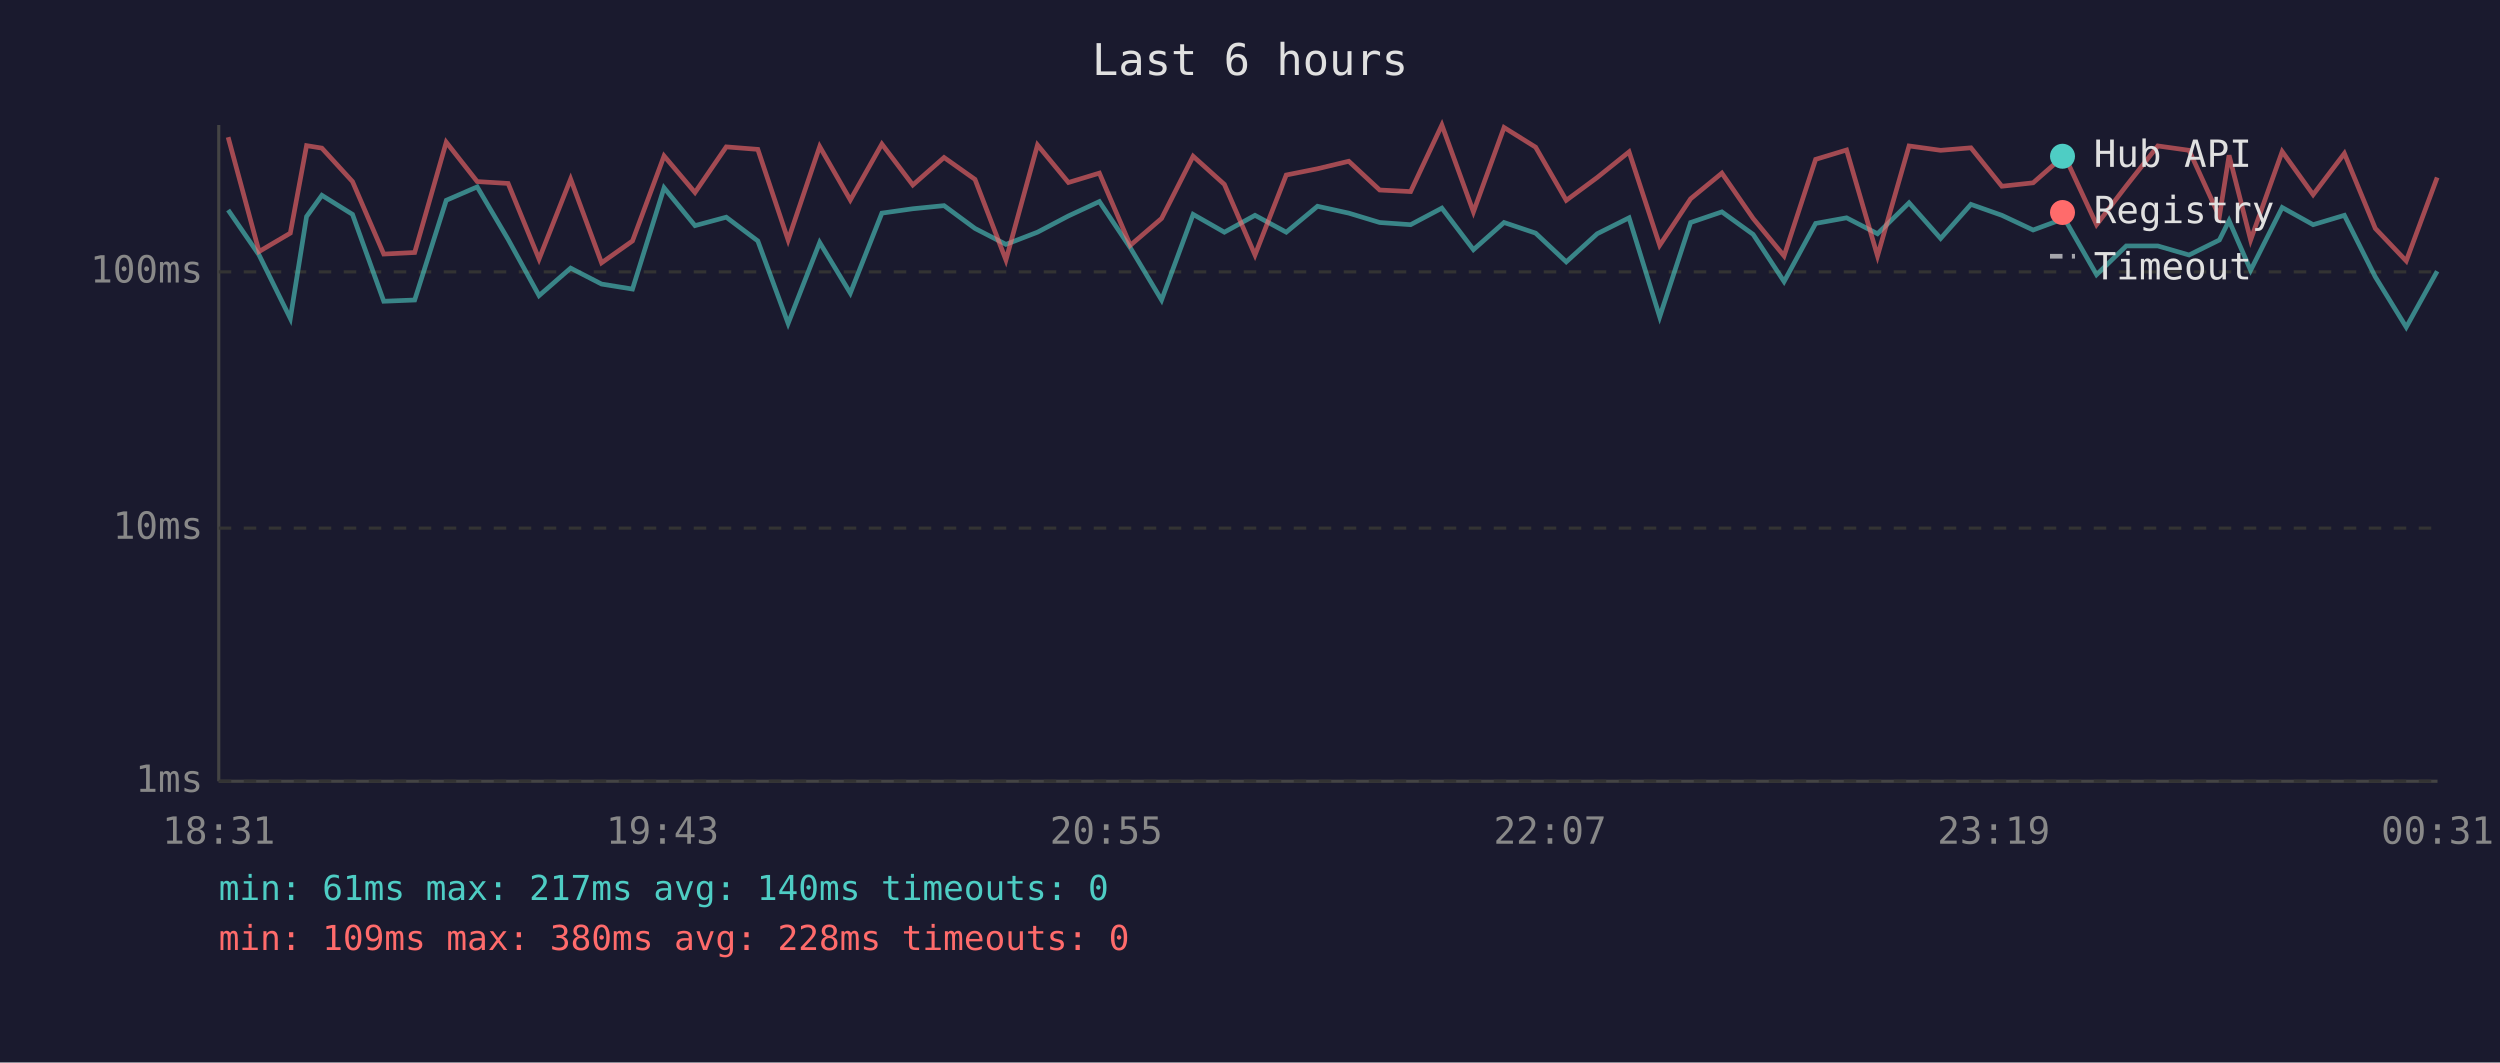
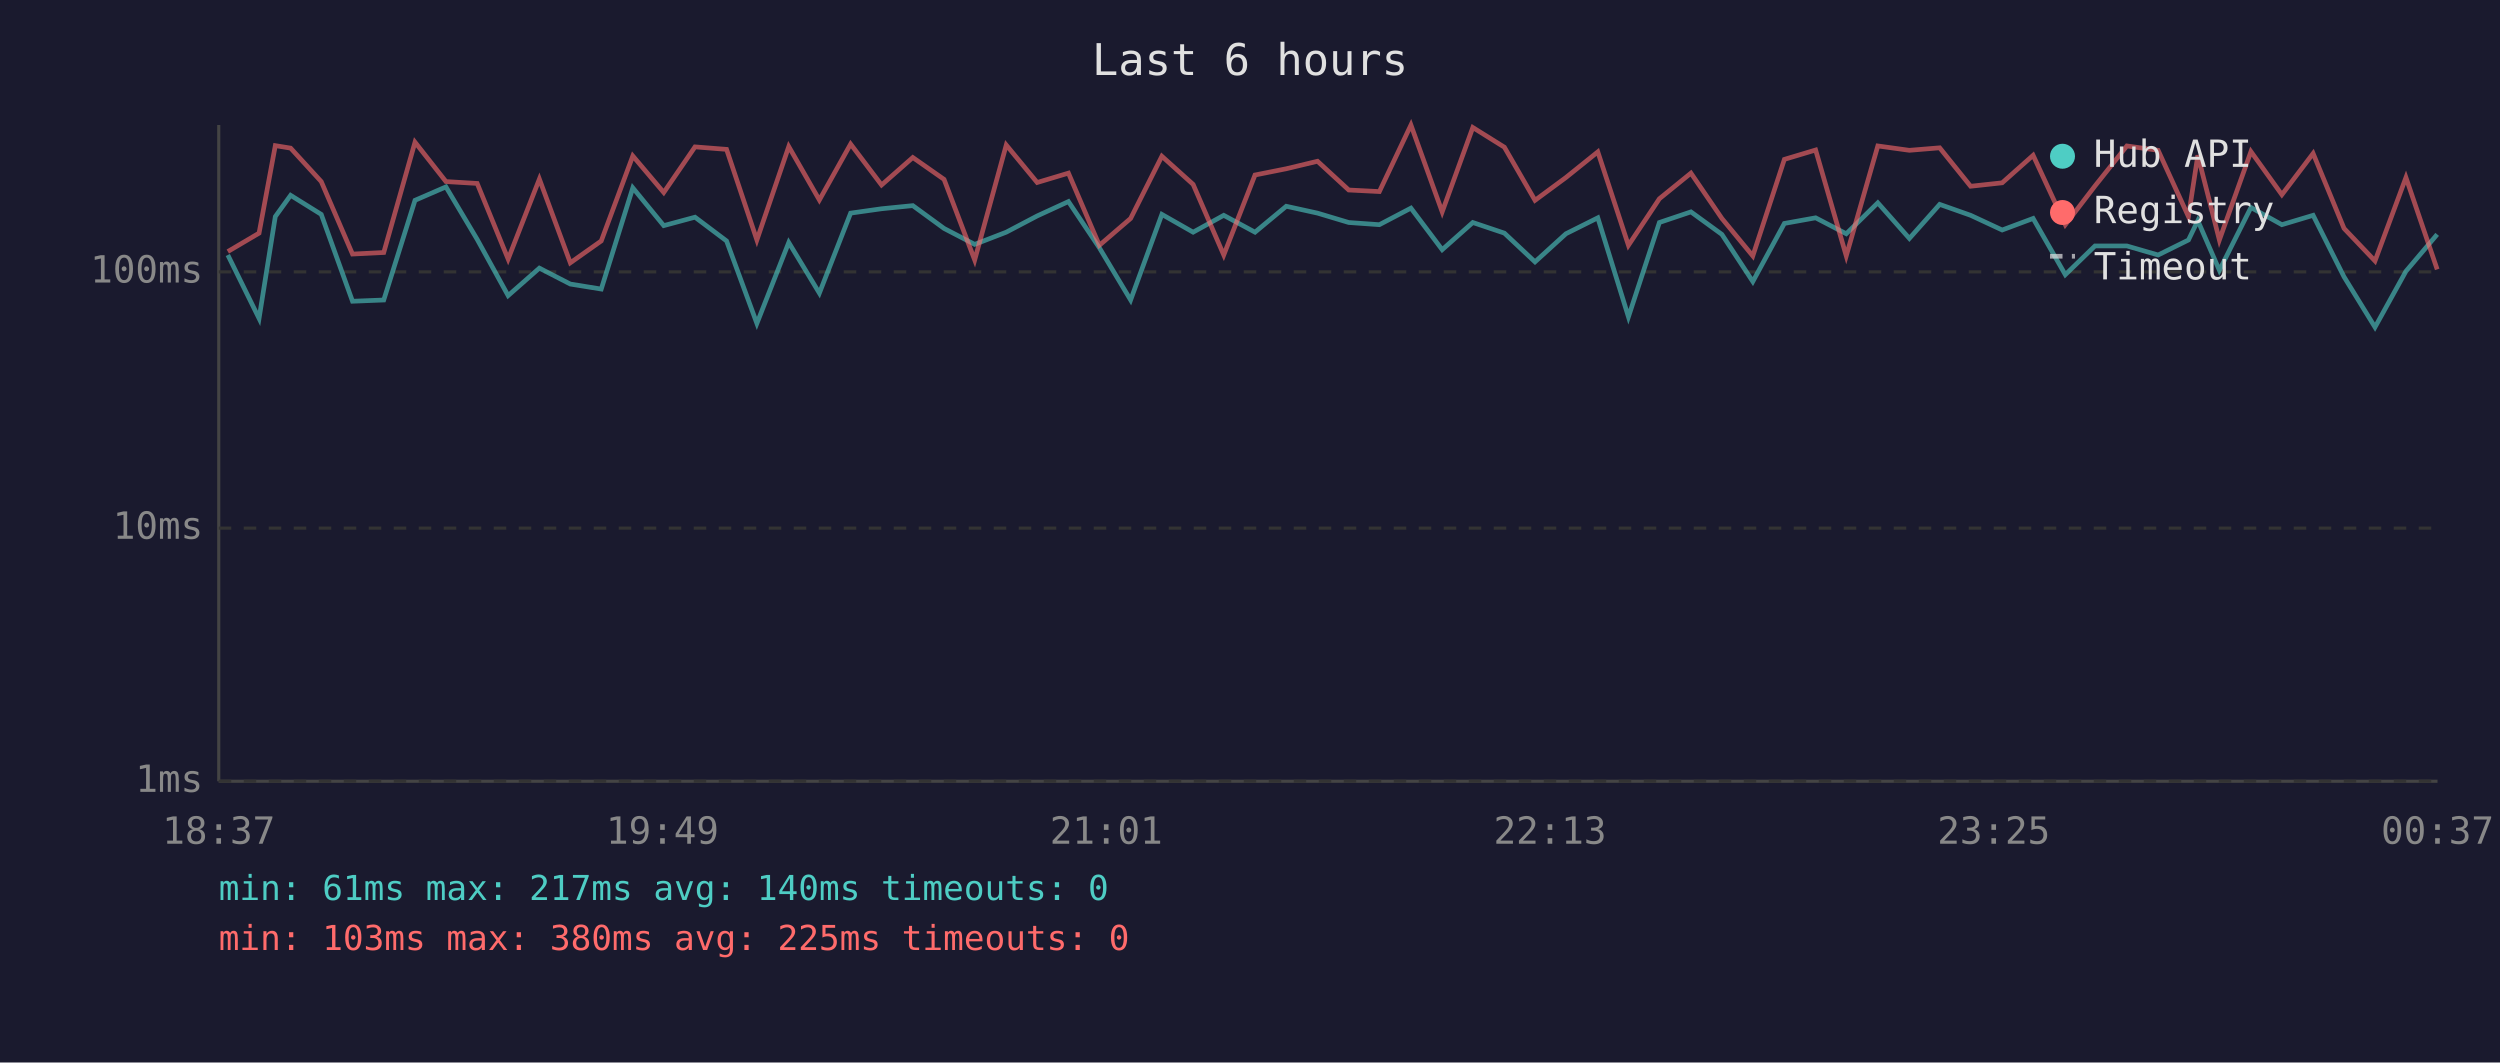
<svg xmlns="http://www.w3.org/2000/svg" viewBox="0 0 800 340" font-family="monospace" font-size="12">
  <rect width="800" height="340" fill="#1a1a2e" />
  <text x="400" y="24" fill="#e0e0e0" font-size="14" text-anchor="middle">Last 6 hours</text>
  <line x1="70" y1="40" x2="70" y2="250" stroke="#444" stroke-width="1" />
  <line x1="70" y1="250" x2="780" y2="250" stroke="#444" stroke-width="1" />
  <line x1="70" y1="250" x2="780" y2="250" stroke="#333" stroke-width="1" stroke-dasharray="4" />
  <text x="65" y="250" fill="#888" text-anchor="end" dominant-baseline="middle">1ms</text>
  <line x1="70" y1="169" x2="780" y2="169" stroke="#333" stroke-width="1" stroke-dasharray="4" />
  <text x="65" y="169" fill="#888" text-anchor="end" dominant-baseline="middle">10ms</text>
  <line x1="70" y1="87" x2="780" y2="87" stroke="#333" stroke-width="1" stroke-dasharray="4" />
  <text x="65" y="87" fill="#888" text-anchor="end" dominant-baseline="middle">100ms</text>
-   <text x="70" y="270" fill="#888" text-anchor="middle">18:31</text>
-   <text x="212" y="270" fill="#888" text-anchor="middle">19:43</text>
-   <text x="354" y="270" fill="#888" text-anchor="middle">20:55</text>
-   <text x="496" y="270" fill="#888" text-anchor="middle">22:07</text>
-   <text x="638" y="270" fill="#888" text-anchor="middle">23:19</text>
-   <text x="780" y="270" fill="#888" text-anchor="middle">00:31</text>
-   <polyline points="73.0,67.2 82.9,81.6 92.9,101.9 98.1,69.3 103.0,62.5 112.8,68.6 122.8,96.4 132.7,96.0 142.8,64.1 152.7,59.8 162.6,76.6 172.5,94.6 182.6,85.8 192.5,90.9 202.4,92.5 212.5,60.1 222.4,72.2 232.4,69.5 242.5,77.1 252.2,103.5 262.3,77.6 272.1,93.8 282.2,68.2 292.1,66.8 302.1,65.8 312.0,73.1 321.9,78.2 332.0,74.3 341.9,69.1 351.8,64.5 361.7,79.3 371.7,96.0 381.8,68.6 391.8,74.3 401.6,68.9 411.6,74.3 421.6,66.0 431.6,68.2 441.5,71.2 451.4,71.9 461.4,66.6 471.5,79.9 481.3,71.2 491.4,74.6 501.2,83.8 511.1,74.8 521.3,69.7 531.1,101.4 541.0,71.2 551.0,67.8 561.0,75.0 570.9,90.1 581.0,71.5 590.9,69.7 600.8,74.8 610.9,64.9 621.0,76.3 630.7,65.4 640.6,68.9 650.6,73.6 660.6,69.9 670.9,87.9 680.4,78.7 690.5,78.7 700.5,81.6 710.2,76.8 713.3,70.6 720.2,86.5 730.3,66.4 740.2,71.9 750.2,68.9 760.1,88.6 770.0,104.7 779.9,86.8" fill="none" stroke="#4ecdc4" stroke-width="1.5" opacity="0.6" />
-   <polyline points="73.0,43.9 82.9,80.5 92.9,74.6 98.1,46.6 103.0,47.4 112.8,58.1 122.8,81.3 132.7,80.8 142.8,45.5 152.7,58.1 162.6,58.7 172.5,82.9 182.6,57.3 192.5,84.1 202.4,77.1 212.5,49.9 222.4,61.6 232.4,47.0 242.5,47.8 252.2,76.8 262.3,46.9 272.1,64.0 282.2,46.1 292.1,59.2 302.1,50.4 312.0,57.4 321.9,83.2 332.0,46.4 341.9,58.4 351.8,55.4 361.7,78.5 371.7,69.9 381.8,50.0 391.8,59.0 401.6,81.6 411.6,56.0 421.6,54.0 431.6,51.6 441.5,60.8 451.4,61.3 461.4,40.0 471.5,67.8 481.3,40.8 491.4,47.1 501.2,64.1 511.1,56.8 521.3,48.6 531.1,78.5 541.0,63.6 551.0,55.4 561.0,69.9 570.9,81.9 581.0,51.0 590.9,48.0 600.8,81.9 610.9,46.7 621.0,48.1 630.7,47.3 640.6,59.6 650.6,58.5 660.6,49.7 670.9,71.9 680.4,59.5 690.5,46.7 700.5,48.1 710.2,69.3 713.3,49.7 720.2,76.8 730.3,48.5 740.2,62.3 750.2,49.1 760.1,73.1 770.0,83.5 779.9,56.8" fill="none" stroke="#ff6b6b" stroke-width="1.5" opacity="0.6" />
+   <text x="70" y="270" fill="#888" text-anchor="middle">18:37</text>
+   <text x="212" y="270" fill="#888" text-anchor="middle">19:49</text>
+   <text x="354" y="270" fill="#888" text-anchor="middle">21:01</text>
+   <text x="496" y="270" fill="#888" text-anchor="middle">22:13</text>
+   <text x="638" y="270" fill="#888" text-anchor="middle">23:25</text>
+   <text x="780" y="270" fill="#888" text-anchor="middle">00:37</text>
+   <polyline points="72.9,81.6 82.9,101.9 88.1,69.3 93.0,62.5 102.8,68.6 112.8,96.4 122.8,96.0 132.8,64.1 142.7,59.8 152.7,76.6 162.6,94.6 172.6,85.8 182.5,90.9 192.4,92.5 202.5,60.1 212.4,72.2 222.4,69.5 232.5,77.1 242.2,103.5 252.4,77.6 262.2,93.8 272.2,68.2 282.1,66.8 292.1,65.8 302.1,73.1 311.9,78.2 322.0,74.3 331.9,69.1 341.9,64.5 351.8,79.3 361.8,96.0 371.8,68.6 381.8,74.3 391.6,68.9 401.6,74.3 411.6,66.0 421.6,68.2 431.6,71.2 441.4,71.9 451.5,66.6 461.5,79.9 471.3,71.2 481.4,74.6 491.2,83.8 501.1,74.8 511.3,69.7 521.1,101.4 531.0,71.2 541.1,67.8 551.0,75.0 560.9,90.1 571.0,71.5 581.0,69.7 590.8,74.8 600.9,64.9 611.0,76.3 620.7,65.4 630.6,68.9 640.7,73.6 650.6,69.9 660.9,87.9 670.4,78.7 680.6,78.7 690.6,81.6 700.3,76.8 703.3,70.6 710.2,86.5 720.3,66.4 730.2,71.9 740.2,68.9 750.1,88.6 760.0,104.7 769.9,86.8 779.9,75.0" fill="none" stroke="#4ecdc4" stroke-width="1.5" opacity="0.6" />
+   <polyline points="72.9,80.5 82.9,74.6 88.1,46.6 93.0,47.4 102.8,58.1 112.8,81.3 122.8,80.8 132.8,45.5 142.7,58.1 152.7,58.7 162.6,82.9 172.6,57.3 182.5,84.1 192.4,77.1 202.5,49.9 212.4,61.6 222.4,47.0 232.5,47.8 242.2,76.8 252.4,46.9 262.2,64.0 272.2,46.1 282.1,59.2 292.1,50.4 302.1,57.4 311.9,83.2 322.0,46.4 331.9,58.4 341.9,55.4 351.8,78.5 361.8,69.9 371.8,50.0 381.8,59.0 391.6,81.6 401.6,56.0 411.6,54.0 421.6,51.6 431.6,60.8 441.4,61.3 451.5,40.0 461.5,67.8 471.3,40.8 481.4,47.1 491.2,64.1 501.1,56.8 511.3,48.6 521.1,78.5 531.0,63.6 541.1,55.4 551.0,69.9 560.9,81.9 571.0,51.0 581.0,48.0 590.8,81.9 600.9,46.7 611.0,48.1 620.7,47.3 630.6,59.6 640.7,58.5 650.6,49.7 660.9,71.9 670.4,59.5 680.6,46.7 690.6,48.1 700.3,69.3 703.3,49.7 710.2,76.8 720.3,48.5 730.2,62.3 740.2,49.1 750.1,73.1 760.0,83.5 769.9,56.8 779.9,86.2" fill="none" stroke="#ff6b6b" stroke-width="1.5" opacity="0.6" />
  <circle cx="660" cy="50" r="4" fill="#4ecdc4" />
  <text x="670" y="50" fill="#e0e0e0" dominant-baseline="middle">Hub API</text>
  <circle cx="660" cy="68" r="4" fill="#ff6b6b" />
  <text x="670" y="68" fill="#e0e0e0" dominant-baseline="middle">Registry</text>
  <line x1="656" y1="82" x2="664" y2="82" stroke="#e0e0e0" stroke-width="1.5" stroke-dasharray="4,3" opacity="0.7" />
  <text x="670" y="86" fill="#e0e0e0" dominant-baseline="middle">Timeout</text>
  <text x="70" y="288" fill="#4ecdc4" font-size="11">min: 61ms  max: 217ms  avg: 140ms  timeouts: 0</text>
-   <text x="70" y="304" fill="#ff6b6b" font-size="11">min: 109ms  max: 380ms  avg: 228ms  timeouts: 0</text>
+   <text x="70" y="304" fill="#ff6b6b" font-size="11">min: 103ms  max: 380ms  avg: 225ms  timeouts: 0</text>
</svg>
